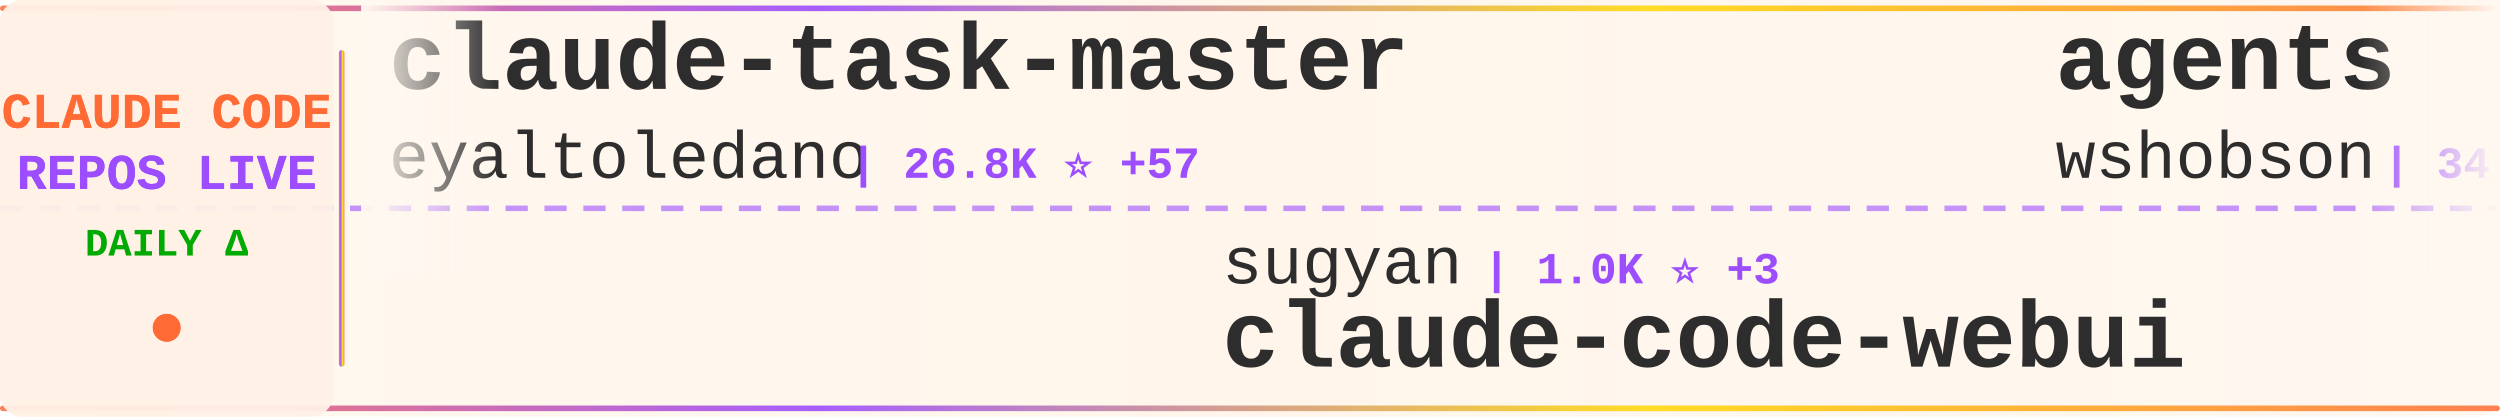
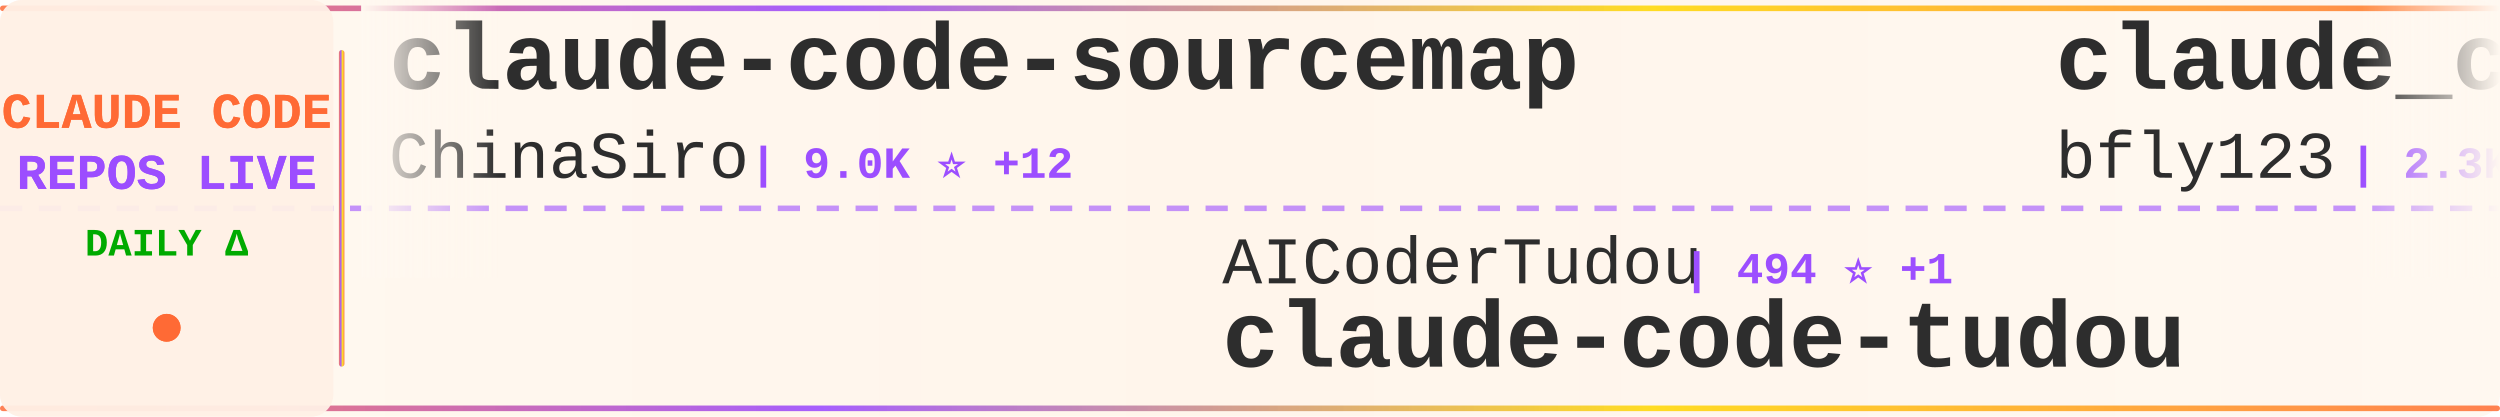
<svg xmlns="http://www.w3.org/2000/svg" width="900" height="150">
  <defs>
    <linearGradient id="tickerBg" x1="0%" y1="0%" x2="100%" y2="0%">
      <stop offset="0%" style="stop-color:#fff8f0;stop-opacity:0.98" />
      <stop offset="50%" style="stop-color:#fff5eb;stop-opacity:1" />
      <stop offset="100%" style="stop-color:#fff8f0;stop-opacity:0.98" />
    </linearGradient>
    <linearGradient id="borderGrad" x1="0%" y1="0%" x2="100%" y2="0%">
      <stop offset="0%" style="stop-color:#FF6B35;stop-opacity:0.85">
        <animate attributeName="stop-opacity" values="0.85;1;0.85" dur="2s" repeatCount="indefinite" />
      </stop>
      <stop offset="33%" style="stop-color:#9C4EFF;stop-opacity:0.9">
        <animate attributeName="stop-opacity" values="0.9;1;0.9" dur="2.2s" repeatCount="indefinite" />
      </stop>
      <stop offset="66%" style="stop-color:#FFD700;stop-opacity:0.85">
        <animate attributeName="stop-opacity" values="0.85;1;0.85" dur="1.8s" repeatCount="indefinite" />
      </stop>
      <stop offset="100%" style="stop-color:#FF6B35;stop-opacity:0.85">
        <animate attributeName="stop-opacity" values="0.85;1;0.85" dur="2s" repeatCount="indefinite" />
      </stop>
    </linearGradient>
    <filter id="textGlow">
      <feGaussianBlur stdDeviation="0.15" result="coloredBlur" />
      <feMerge>
        <feMergeNode in="coloredBlur" />
        <feMergeNode in="SourceGraphic" />
      </feMerge>
    </filter>
    <filter id="metricGlow">
      <feGaussianBlur stdDeviation="0.2" result="coloredBlur" />
      <feMerge>
        <feMergeNode in="coloredBlur" />
        <feMergeNode in="SourceGraphic" />
      </feMerge>
    </filter>
    <linearGradient id="leftFade" x1="0%" y1="0%" x2="100%" y2="0%">
      <stop offset="0%" style="stop-color:#fff8f0;stop-opacity:1" />
      <stop offset="100%" style="stop-color:#fff8f0;stop-opacity:0" />
    </linearGradient>
    <linearGradient id="rightFade" x1="0%" y1="0%" x2="100%" y2="0%">
      <stop offset="0%" style="stop-color:#fff8f0;stop-opacity:0" />
      <stop offset="100%" style="stop-color:#fff8f0;stop-opacity:1" />
    </linearGradient>
  </defs>
  <rect width="900" height="150" fill="url(#tickerBg)" rx="8" />
  <rect x="0" y="2" width="900" height="2" fill="url(#borderGrad)" rx="1" />
  <rect x="0" y="146" width="900" height="2" fill="url(#borderGrad)" rx="1" />
  <line x1="0" y1="75" x2="900" y2="75" stroke="#9C4EFF" stroke-width="2" stroke-dasharray="8 6" opacity="0.6" />
  <rect x="0" y="0" width="120" height="150" fill="#fff0e6" opacity="0.95" rx="8" />
  <text x="60" y="46" font-family="'Courier New', monospace" font-size="18" font-weight="bold" fill="#FF6B35" text-anchor="middle" filter="url(#textGlow)">
    CLAUDE CODE
  </text>
  <text x="60" y="68" font-family="'Courier New', monospace" font-size="18" font-weight="bold" fill="#9C4EFF" text-anchor="middle" filter="url(#textGlow)">
    REPOS LIVE
  </text>
  <text x="60" y="92" font-family="'Courier New', monospace" font-size="14" font-weight="bold" fill="#00aa00" text-anchor="middle">
    DAILY Δ
  </text>
  <circle cx="60" cy="118" r="5" fill="#FF6B35" filter="url(#metricGlow)">
    <animate attributeName="r" values="4;6;4" dur="1.5s" repeatCount="indefinite" />
    <animate attributeName="opacity" values="0.6;1;0.6" dur="1.5s" repeatCount="indefinite" />
  </circle>
  <rect x="122" y="18" width="2" height="114" fill="url(#borderGrad)" rx="1" />
  <clipPath id="tickerClip">
    <rect x="130" y="0" width="770" height="150" />
  </clipPath>
  <g clip-path="url(#tickerClip)">
    <g id="tickerItems">
      <animateTransform attributeName="transform" attributeType="XML" type="translate" from="0 0" to="-3000 0" dur="54s" repeatCount="indefinite" />
      <g transform="translate(0, 0)">
-         <text x="140" y="32" font-family="'Courier New', monospace" font-size="34" font-weight="bold" fill="#2d2d2d">claude-task-master</text>
-         <text x="140" y="64" font-family="'Courier New', monospace" font-size="24" font-weight="normal" fill="#2d2d2d" opacity="1.0">eyaltoledano</text>
-         <text x="306" y="64" font-family="'Courier New', monospace" font-size="16" font-weight="bold" fill="#9C4EFF"> | 26.8K ⭐ +57</text>
+         <text x="140" y="32" font-family="'Courier New', monospace" font-size="34" font-weight="bold" fill="#2d2d2d">claude-code-sourcemap</text>
+         <text x="140" y="64" font-family="'Courier New', monospace" font-size="24" font-weight="normal" fill="#2d2d2d" opacity="1.0">ChinaSiro</text>
+         <text x="270" y="64" font-family="'Courier New', monospace" font-size="16" font-weight="bold" fill="#9C4EFF"> | 9.0K ⭐ +12</text>
      </g>
      <g transform="translate(300, 0)">
-         <text x="140" y="102" font-family="'Courier New', monospace" font-size="24" font-weight="normal" fill="#2d2d2d" opacity="1.0">sugyan</text>
-         <text x="234" y="102" font-family="'Courier New', monospace" font-size="16" font-weight="bold" fill="#9C4EFF"> | 1.0K ⭐ +3</text>
-         <text x="140" y="132" font-family="'Courier New', monospace" font-size="34" font-weight="bold" fill="#2d2d2d">claude-code-webui</text>
+         <text x="140" y="102" font-family="'Courier New', monospace" font-size="24" font-weight="normal" fill="#2d2d2d" opacity="1.0">AICoderTudou</text>
+         <text x="306" y="102" font-family="'Courier New', monospace" font-size="16" font-weight="bold" fill="#9C4EFF"> | 494 ⭐ +1</text>
+         <text x="140" y="132" font-family="'Courier New', monospace" font-size="34" font-weight="bold" fill="#2d2d2d">claude-code-tudou</text>
      </g>
      <g transform="translate(600, 0)">
-         <text x="140" y="32" font-family="'Courier New', monospace" font-size="34" font-weight="bold" fill="#2d2d2d">agents</text>
-         <text x="140" y="64" font-family="'Courier New', monospace" font-size="24" font-weight="normal" fill="#2d2d2d" opacity="1.0">wshobson</text>
-         <text x="258" y="64" font-family="'Courier New', monospace" font-size="16" font-weight="bold" fill="#9C4EFF"> | 34.2K ⭐ +68</text>
+         <text x="140" y="32" font-family="'Courier New', monospace" font-size="34" font-weight="bold" fill="#2d2d2d">claude_code_bridge</text>
+         <text x="140" y="64" font-family="'Courier New', monospace" font-size="24" font-weight="normal" fill="#2d2d2d" opacity="1.0">bfly123</text>
+         <text x="246" y="64" font-family="'Courier New', monospace" font-size="16" font-weight="bold" fill="#9C4EFF"> | 2.3K ⭐ +9</text>
      </g>
      <g transform="translate(900, 0)">
-         <text x="140" y="102" font-family="'Courier New', monospace" font-size="24" font-weight="normal" fill="#2d2d2d" opacity="1.0">frankbria</text>
-         <text x="270" y="102" font-family="'Courier New', monospace" font-size="16" font-weight="bold" fill="#9C4EFF"> | 8.8K ⭐ +13</text>
-         <text x="140" y="132" font-family="'Courier New', monospace" font-size="34" font-weight="bold" fill="#2d2d2d">ralph-claude-code</text>
+         <text x="140" y="102" font-family="'Courier New', monospace" font-size="24" font-weight="normal" fill="#2d2d2d" opacity="1.0">davila7</text>
+         <text x="246" y="102" font-family="'Courier New', monospace" font-size="16" font-weight="bold" fill="#9C4EFF"> | 25.1K ⭐ +107</text>
+         <text x="140" y="132" font-family="'Courier New', monospace" font-size="34" font-weight="bold" fill="#2d2d2d">claude-code-templates</text>
      </g>
      <g transform="translate(1200, 0)">
-         <text x="140" y="32" font-family="'Courier New', monospace" font-size="34" font-weight="bold" fill="#2d2d2d">claude-code-cli</text>
-         <text x="140" y="64" font-family="'Courier New', monospace" font-size="24" font-weight="normal" fill="#2d2d2d" opacity="1.0">huangserva</text>
-         <text x="282" y="64" font-family="'Courier New', monospace" font-size="16" font-weight="bold" fill="#9C4EFF"> | 561 ⭐ +2</text>
+         <text x="140" y="32" font-family="'Courier New', monospace" font-size="34" font-weight="bold" fill="#2d2d2d">claude-code-base-action</text>
+         <text x="140" y="64" font-family="'Courier New', monospace" font-size="24" font-weight="normal" fill="#2d2d2d" opacity="1.0">anthropics</text>
+         <text x="282" y="64" font-family="'Courier New', monospace" font-size="16" font-weight="bold" fill="#9C4EFF"> | 800 ⭐ +2</text>
      </g>
      <g transform="translate(1500, 0)">
-         <text x="140" y="102" font-family="'Courier New', monospace" font-size="24" font-weight="normal" fill="#2d2d2d" opacity="1.0">Pimzino</text>
-         <text x="246" y="102" font-family="'Courier New', monospace" font-size="16" font-weight="bold" fill="#9C4EFF"> | 3.7K ⭐ +4</text>
-         <text x="140" y="132" font-family="'Courier New', monospace" font-size="34" font-weight="bold" fill="#2d2d2d">claude-code-spec-workflo...</text>
+         <text x="140" y="102" font-family="'Courier New', monospace" font-size="24" font-weight="normal" fill="#2d2d2d" opacity="1.0">sickn33</text>
+         <text x="246" y="102" font-family="'Courier New', monospace" font-size="16" font-weight="bold" fill="#9C4EFF"> | 34.8K ⭐ +171</text>
+         <text x="140" y="132" font-family="'Courier New', monospace" font-size="34" font-weight="bold" fill="#2d2d2d">antigravity-awesome-skil...</text>
      </g>
      <g transform="translate(1800, 0)">
-         <text x="140" y="32" font-family="'Courier New', monospace" font-size="34" font-weight="bold" fill="#2d2d2d">claude-code-book</text>
-         <text x="140" y="64" font-family="'Courier New', monospace" font-size="24" font-weight="normal" fill="#2d2d2d" opacity="1.0">lintsinghua</text>
-         <text x="294" y="64" font-family="'Courier New', monospace" font-size="16" font-weight="bold" fill="#9C4EFF"> | 2.9K ⭐ +19</text>
+         <text x="140" y="32" font-family="'Courier New', monospace" font-size="34" font-weight="bold" fill="#2d2d2d">claude-code-guide</text>
+         <text x="140" y="64" font-family="'Courier New', monospace" font-size="24" font-weight="normal" fill="#2d2d2d" opacity="1.0">zebbern</text>
+         <text x="246" y="64" font-family="'Courier New', monospace" font-size="16" font-weight="bold" fill="#9C4EFF"> | 4.0K ⭐ +20</text>
      </g>
      <g transform="translate(2100, 0)">
-         <text x="140" y="102" font-family="'Courier New', monospace" font-size="24" font-weight="normal" fill="#2d2d2d" opacity="1.0">sickn33</text>
-         <text x="246" y="102" font-family="'Courier New', monospace" font-size="16" font-weight="bold" fill="#9C4EFF"> | 34.8K ⭐ +174</text>
-         <text x="140" y="132" font-family="'Courier New', monospace" font-size="34" font-weight="bold" fill="#2d2d2d">antigravity-awesome-skil...</text>
+         <text x="140" y="102" font-family="'Courier New', monospace" font-size="24" font-weight="normal" fill="#2d2d2d" opacity="1.0">lorryjovens-hub</text>
+         <text x="342" y="102" font-family="'Courier New', monospace" font-size="16" font-weight="bold" fill="#9C4EFF"> | 1.4K ⭐ +17</text>
+         <text x="140" y="132" font-family="'Courier New', monospace" font-size="34" font-weight="bold" fill="#2d2d2d">claude-code-rust</text>
      </g>
      <g transform="translate(2400, 0)">
-         <text x="140" y="32" font-family="'Courier New', monospace" font-size="34" font-weight="bold" fill="#2d2d2d">claude-code-hooks-master...</text>
-         <text x="140" y="64" font-family="'Courier New', monospace" font-size="24" font-weight="normal" fill="#2d2d2d" opacity="1.0">disler</text>
-         <text x="234" y="64" font-family="'Courier New', monospace" font-size="16" font-weight="bold" fill="#9C4EFF"> | 3.6K ⭐ +16</text>
+         <text x="140" y="32" font-family="'Courier New', monospace" font-size="34" font-weight="bold" fill="#2d2d2d">awesome-claude-code-suba...</text>
+         <text x="140" y="64" font-family="'Courier New', monospace" font-size="24" font-weight="normal" fill="#2d2d2d" opacity="1.0">VoltAgent</text>
+         <text x="270" y="64" font-family="'Courier New', monospace" font-size="16" font-weight="bold" fill="#9C4EFF"> | 18.2K ⭐ +130</text>
      </g>
      <g transform="translate(2700, 0)">
-         <text x="140" y="102" font-family="'Courier New', monospace" font-size="24" font-weight="normal" fill="#2d2d2d" opacity="1.0">andrew-kramer-inno</text>
-         <text x="378" y="102" font-family="'Courier New', monospace" font-size="16" font-weight="bold" fill="#9C4EFF"> | 577 ⭐ +1</text>
-         <text x="140" y="132" font-family="'Courier New', monospace" font-size="34" font-weight="bold" fill="#2d2d2d">claude-code-source-build</text>
+         <text x="140" y="102" font-family="'Courier New', monospace" font-size="24" font-weight="normal" fill="#2d2d2d" opacity="1.0">paoloanzn</text>
+         <text x="270" y="102" font-family="'Courier New', monospace" font-size="16" font-weight="bold" fill="#9C4EFF"> | 8.1K ⭐ +27</text>
+         <text x="140" y="132" font-family="'Courier New', monospace" font-size="34" font-weight="bold" fill="#2d2d2d">free-code</text>
      </g>
      <g transform="translate(3000, 0)">
-         <text x="140" y="32" font-family="'Courier New', monospace" font-size="34" font-weight="bold" fill="#2d2d2d">claude-task-master</text>
-         <text x="140" y="64" font-family="'Courier New', monospace" font-size="24" font-weight="normal" fill="#2d2d2d" opacity="1.0">eyaltoledano</text>
-         <text x="306" y="64" font-family="'Courier New', monospace" font-size="16" font-weight="bold" fill="#9C4EFF"> | 26.8K ⭐ +57</text>
+         <text x="140" y="32" font-family="'Courier New', monospace" font-size="34" font-weight="bold" fill="#2d2d2d">claude-code-sourcemap</text>
+         <text x="140" y="64" font-family="'Courier New', monospace" font-size="24" font-weight="normal" fill="#2d2d2d" opacity="1.0">ChinaSiro</text>
+         <text x="270" y="64" font-family="'Courier New', monospace" font-size="16" font-weight="bold" fill="#9C4EFF"> | 9.0K ⭐ +12</text>
      </g>
      <g transform="translate(3300, 0)">
-         <text x="140" y="102" font-family="'Courier New', monospace" font-size="24" font-weight="normal" fill="#2d2d2d" opacity="1.0">sugyan</text>
-         <text x="234" y="102" font-family="'Courier New', monospace" font-size="16" font-weight="bold" fill="#9C4EFF"> | 1.0K ⭐ +3</text>
-         <text x="140" y="132" font-family="'Courier New', monospace" font-size="34" font-weight="bold" fill="#2d2d2d">claude-code-webui</text>
+         <text x="140" y="102" font-family="'Courier New', monospace" font-size="24" font-weight="normal" fill="#2d2d2d" opacity="1.0">AICoderTudou</text>
+         <text x="306" y="102" font-family="'Courier New', monospace" font-size="16" font-weight="bold" fill="#9C4EFF"> | 494 ⭐ +1</text>
+         <text x="140" y="132" font-family="'Courier New', monospace" font-size="34" font-weight="bold" fill="#2d2d2d">claude-code-tudou</text>
      </g>
      <g transform="translate(3600, 0)">
-         <text x="140" y="32" font-family="'Courier New', monospace" font-size="34" font-weight="bold" fill="#2d2d2d">agents</text>
-         <text x="140" y="64" font-family="'Courier New', monospace" font-size="24" font-weight="normal" fill="#2d2d2d" opacity="1.0">wshobson</text>
-         <text x="258" y="64" font-family="'Courier New', monospace" font-size="16" font-weight="bold" fill="#9C4EFF"> | 34.2K ⭐ +68</text>
+         <text x="140" y="32" font-family="'Courier New', monospace" font-size="34" font-weight="bold" fill="#2d2d2d">claude_code_bridge</text>
+         <text x="140" y="64" font-family="'Courier New', monospace" font-size="24" font-weight="normal" fill="#2d2d2d" opacity="1.0">bfly123</text>
+         <text x="246" y="64" font-family="'Courier New', monospace" font-size="16" font-weight="bold" fill="#9C4EFF"> | 2.3K ⭐ +9</text>
      </g>
      <g transform="translate(3900, 0)">
-         <text x="140" y="102" font-family="'Courier New', monospace" font-size="24" font-weight="normal" fill="#2d2d2d" opacity="1.0">frankbria</text>
-         <text x="270" y="102" font-family="'Courier New', monospace" font-size="16" font-weight="bold" fill="#9C4EFF"> | 8.8K ⭐ +13</text>
-         <text x="140" y="132" font-family="'Courier New', monospace" font-size="34" font-weight="bold" fill="#2d2d2d">ralph-claude-code</text>
+         <text x="140" y="102" font-family="'Courier New', monospace" font-size="24" font-weight="normal" fill="#2d2d2d" opacity="1.0">davila7</text>
+         <text x="246" y="102" font-family="'Courier New', monospace" font-size="16" font-weight="bold" fill="#9C4EFF"> | 25.1K ⭐ +107</text>
+         <text x="140" y="132" font-family="'Courier New', monospace" font-size="34" font-weight="bold" fill="#2d2d2d">claude-code-templates</text>
      </g>
    </g>
  </g>
  <rect x="130" y="0" width="50" height="100" fill="url(#leftFade)" />
  <rect x="850" y="0" width="50" height="100" fill="url(#rightFade)" />
</svg>
